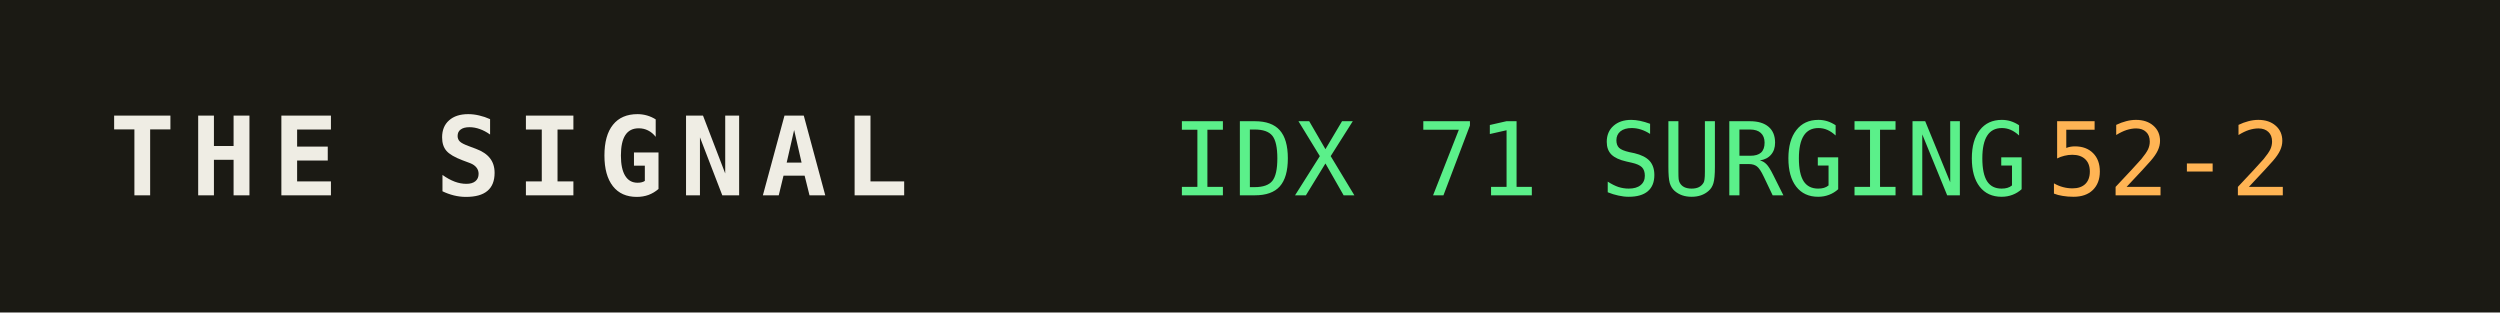
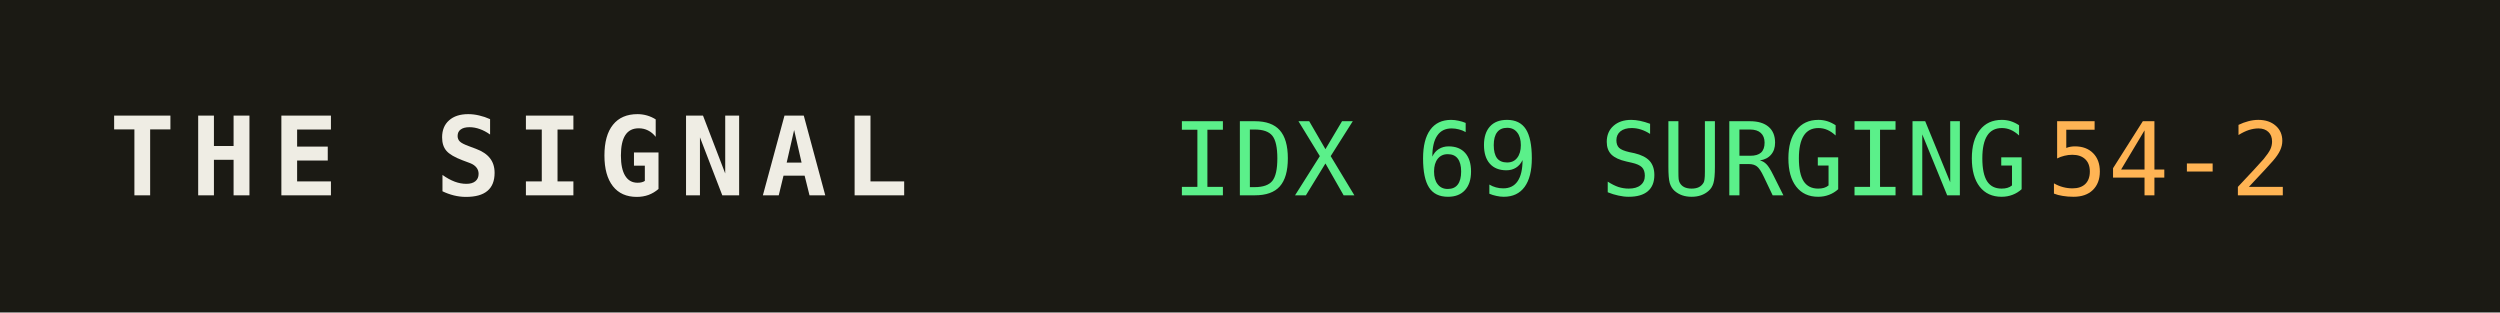
<svg xmlns="http://www.w3.org/2000/svg" width="320" height="40" role="img" aria-label="THE SIGNAL">
  <rect width="320" height="40" fill="#1b1a14" />
  <text x="14" y="25" fill="#efede4" font-family="monospace" font-size="14" font-weight="700" letter-spacing="2">THE SIGNAL</text>
-   <text x="150" y="25" fill="#5bf08a" font-family="monospace" font-size="13">IDX 71 SURGING</text>
+   <text x="150" y="25" fill="#5bf08a" font-family="monospace" font-size="13">IDX 69 SURGING</text>
  <text x="150" y="25" fill="#5bf08a" font-family="monospace" font-size="13" dy="0" />
-   <text x="262" y="25" fill="#ffb454" font-family="monospace" font-size="13">52-2</text>
+   <text x="262" y="25" fill="#ffb454" font-family="monospace" font-size="13">54-2</text>
</svg>
